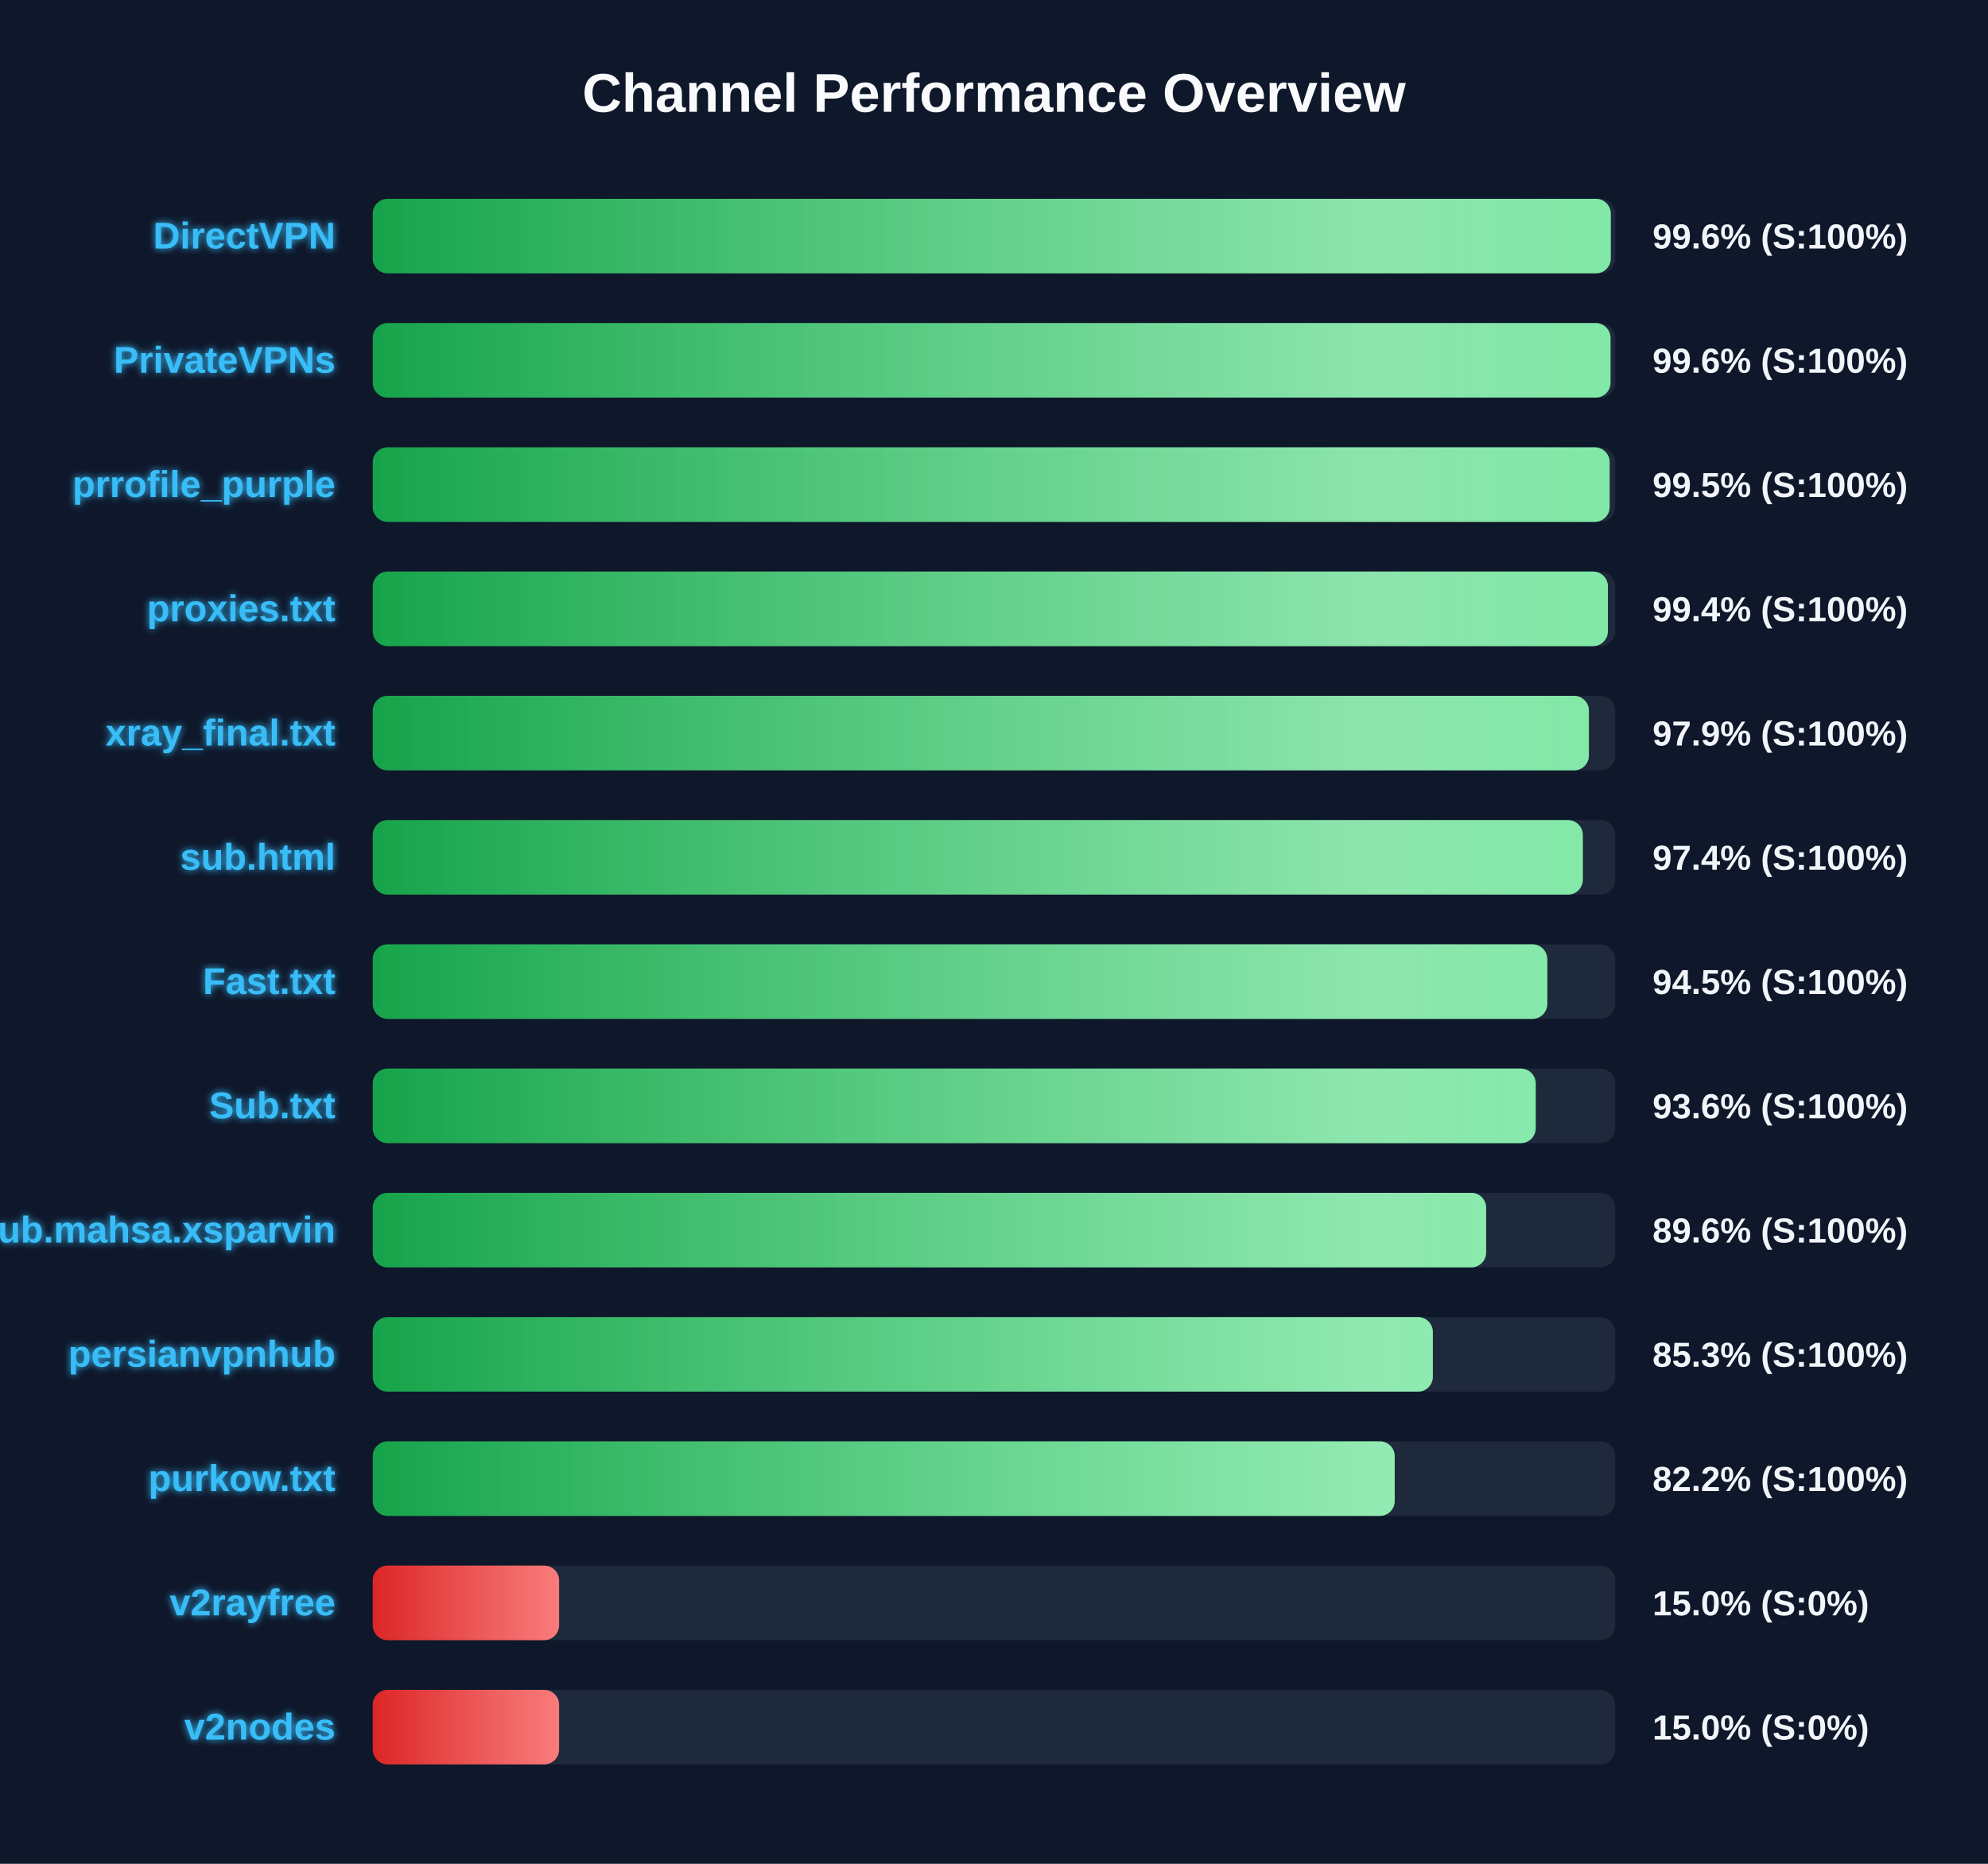
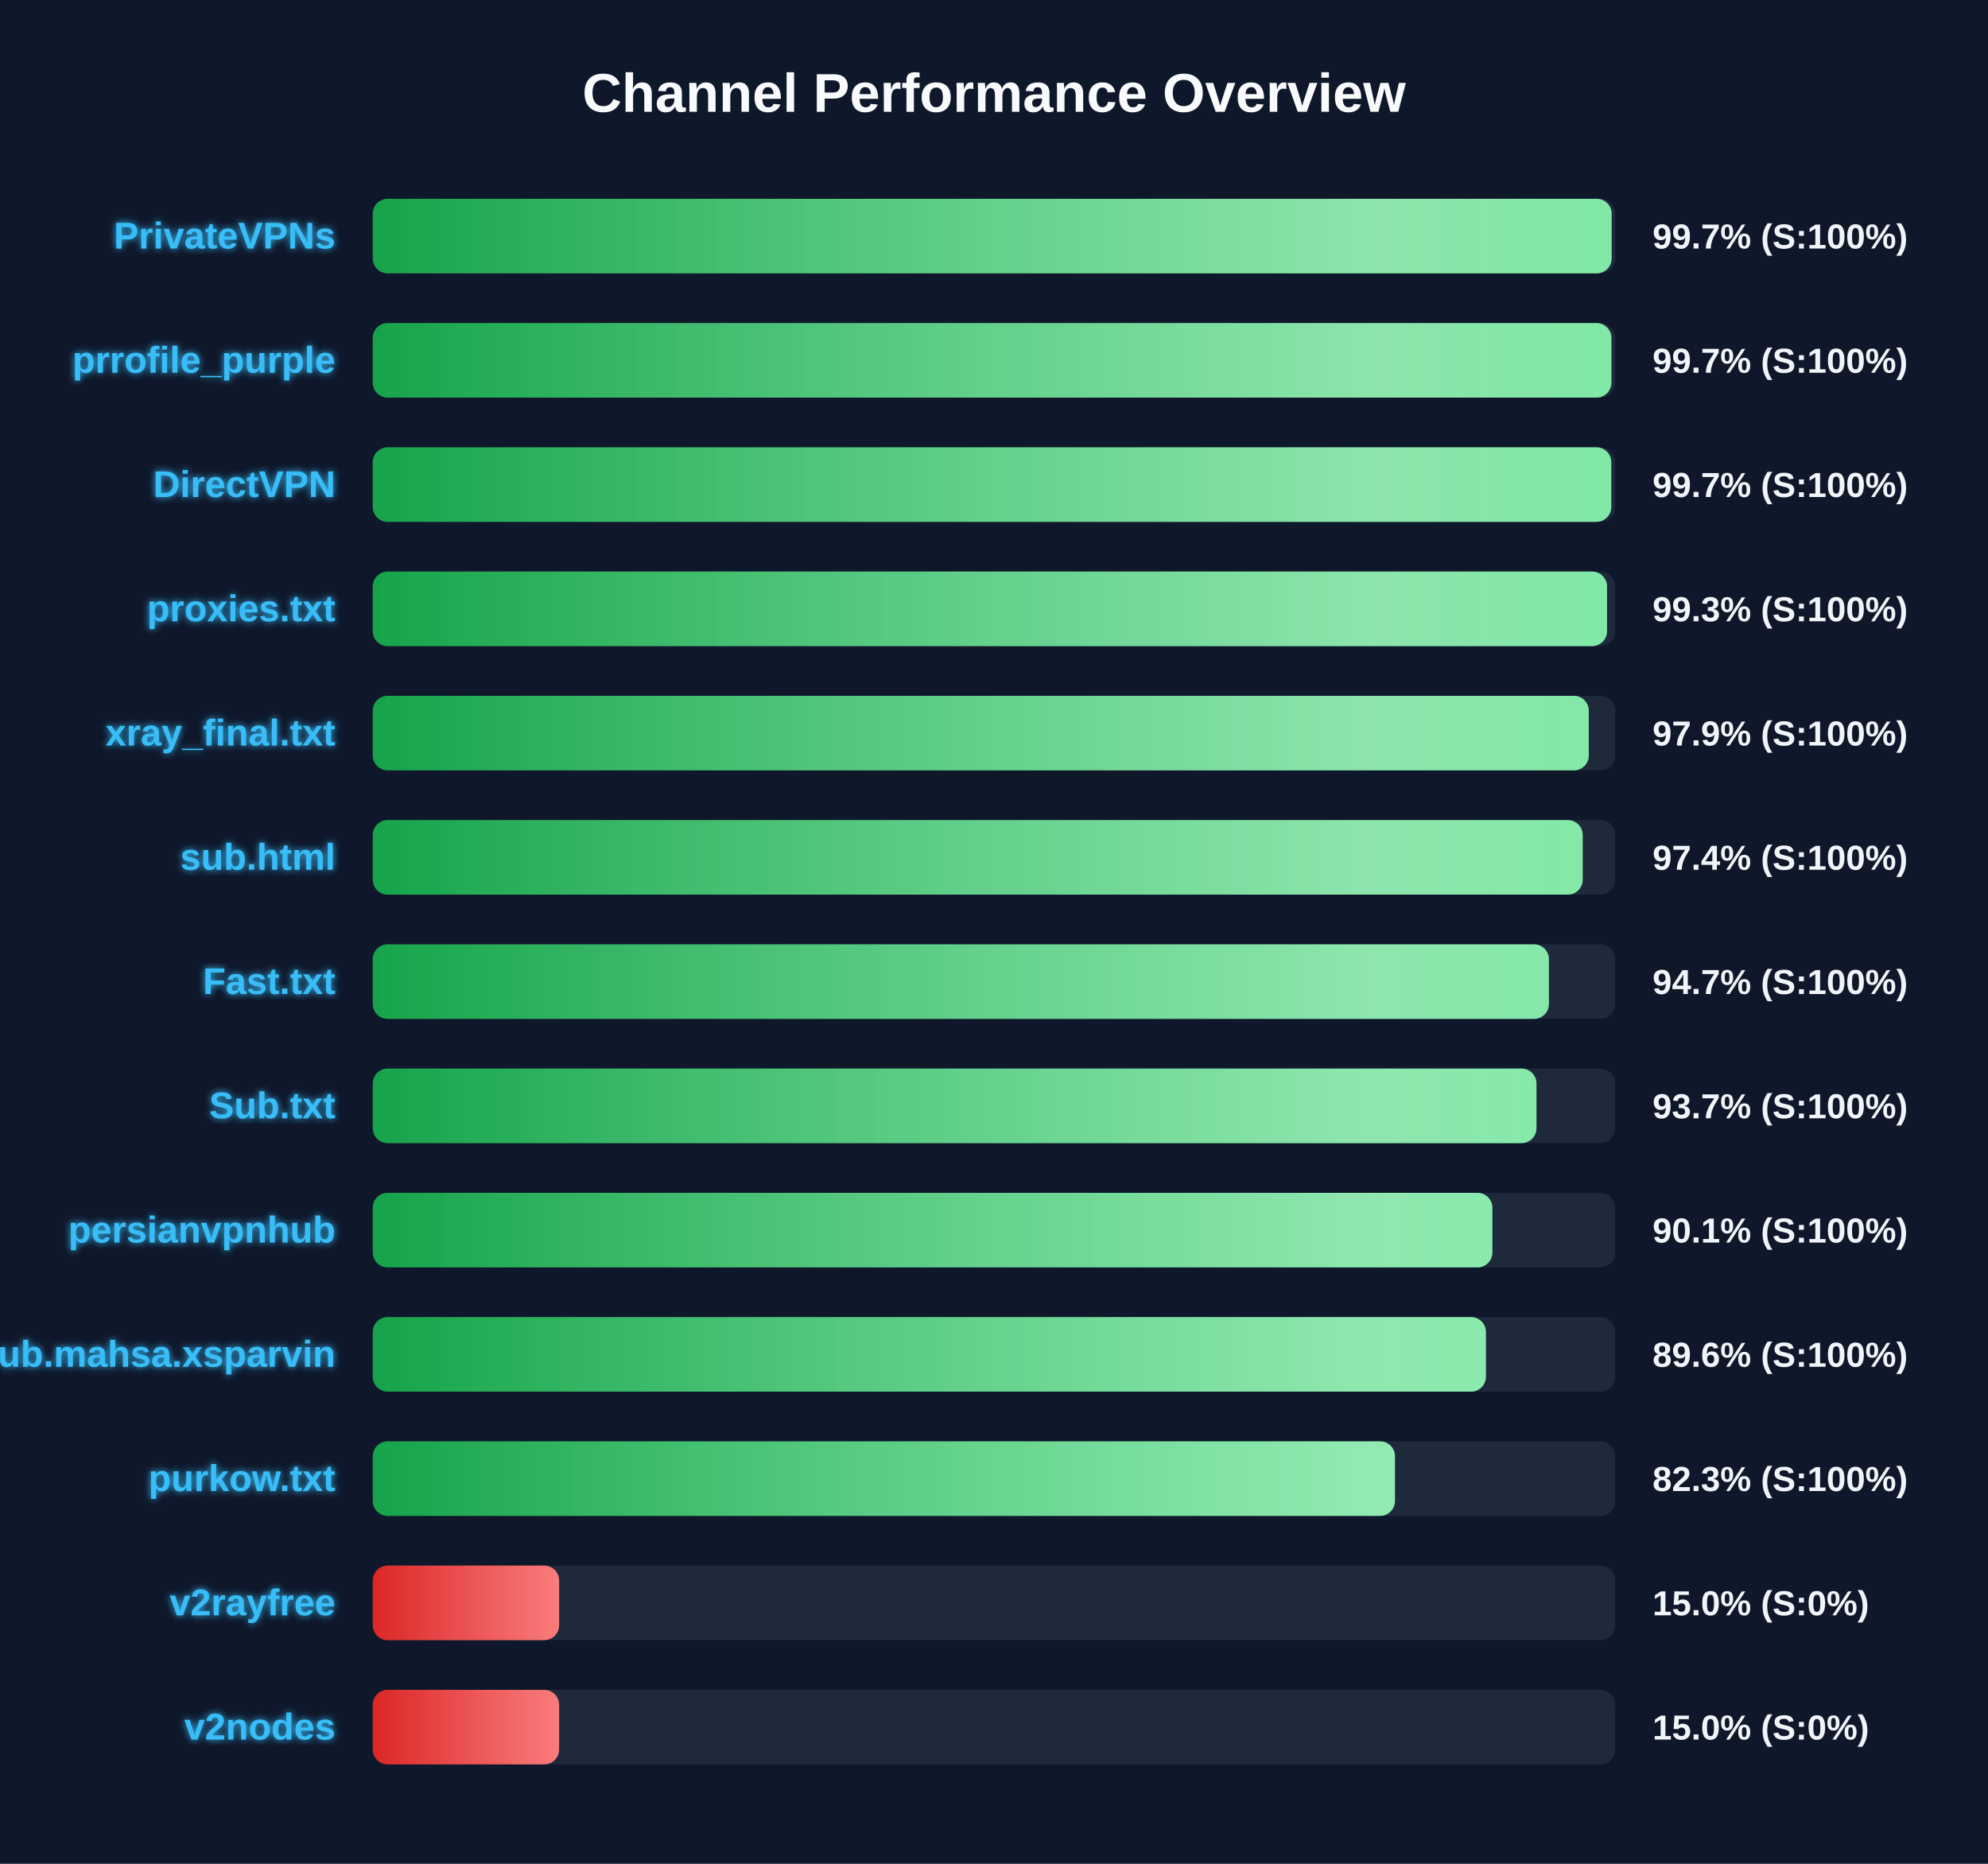
<svg xmlns="http://www.w3.org/2000/svg" width="800" height="750" version="1.1">
  <defs>
    <linearGradient id="grad-green" x1="0%" y1="0%" x2="100%" y2="0%">
      <stop offset="0%" stop-color="#16a34a" />
      <stop offset="100%" stop-color="#4ade80" />
    </linearGradient>
    <linearGradient id="grad-yellow" x1="0%" y1="0%" x2="100%" y2="0%">
      <stop offset="0%" stop-color="#ca8a04" />
      <stop offset="100%" stop-color="#fde047" />
    </linearGradient>
    <linearGradient id="grad-red" x1="0%" y1="0%" x2="100%" y2="0%">
      <stop offset="0%" stop-color="#dc2626" />
      <stop offset="100%" stop-color="#f87171" />
    </linearGradient>
    <linearGradient id="shimmer" x1="0%" y1="0%" x2="100%" y2="0%">
      <stop offset="0%" stop-color="rgba(255,255,255,0)" />
      <stop offset="50%" stop-color="rgba(255,255,255,0.4)" />
      <stop offset="100%" stop-color="rgba(255,255,255,0)" />
    </linearGradient>
    <filter id="glow" x="-20%" y="-20%" width="140%" height="140%">
      <feGaussianBlur stdDeviation="1.5" result="blur" />
      <feComposite in="SourceGraphic" in2="blur" operator="over" />
    </filter>
  </defs>
  <style>
        .bg-rect { fill: #0f172a; }
        .title { font: bold 22px 'Segoe UI', Arial, sans-serif; fill: #f8fafc; }
        .row { font: bold 15px 'Segoe UI', Arial, sans-serif; fill: #38bdf8; filter: url(#glow); }
        .score { font: bold 14px 'Segoe UI', Arial, sans-serif; fill: #f1f5f9; }
        @keyframes shimmer-anim {
            0% { transform: translateX(-100%); }
            100% { transform: translateX(200%); }
        }
        .shimmer-rect {
            animation: shimmer-anim 2.5s infinite linear;
        }
    </style>
  <rect width="100%" height="100%" class="bg-rect" />
  <text x="400" y="45" text-anchor="middle" class="title">Channel Performance Overview</text>
  <rect x="150" y="80" width="500" height="30" fill="#1e293b" rx="6" />
  <clipPath id="clip-0">
-     <rect x="150" y="80" width="498.2" height="30" rx="6" />
+     <rect x="150" y="80" width="498.55" height="30" rx="6" />
  </clipPath>
-   <rect x="150" y="80" width="498.2" height="30" fill="url(#grad-green)" rx="6" />
+   <rect x="150" y="80" width="498.55" height="30" fill="url(#grad-green)" rx="6" />
  <g clip-path="url(#clip-0)">
    <rect x="150" y="80" width="100%" height="30" fill="url(#shimmer)" class="shimmer-rect" />
  </g>
-   <text x="135" y="100" text-anchor="end" class="row">DirectVPN</text>
-   <text x="665" y="100" text-anchor="start" class="score">99.6% (S:100%)</text>
+   <text x="135" y="100" text-anchor="end" class="row">PrivateVPNs</text>
+   <text x="665" y="100" text-anchor="start" class="score">99.7% (S:100%)</text>
  <rect x="150" y="130" width="500" height="30" fill="#1e293b" rx="6" />
  <clipPath id="clip-1">
-     <rect x="150" y="130" width="498.1" height="30" rx="6" />
+     <rect x="150" y="130" width="498.45" height="30" rx="6" />
  </clipPath>
-   <rect x="150" y="130" width="498.1" height="30" fill="url(#grad-green)" rx="6" />
+   <rect x="150" y="130" width="498.45" height="30" fill="url(#grad-green)" rx="6" />
  <g clip-path="url(#clip-1)">
    <rect x="150" y="130" width="100%" height="30" fill="url(#shimmer)" class="shimmer-rect" />
  </g>
-   <text x="135" y="150" text-anchor="end" class="row">PrivateVPNs</text>
-   <text x="665" y="150" text-anchor="start" class="score">99.6% (S:100%)</text>
+   <text x="135" y="150" text-anchor="end" class="row">prrofile_purple</text>
+   <text x="665" y="150" text-anchor="start" class="score">99.7% (S:100%)</text>
  <rect x="150" y="180" width="500" height="30" fill="#1e293b" rx="6" />
  <clipPath id="clip-2">
-     <rect x="150" y="180" width="497.75" height="30" rx="6" />
+     <rect x="150" y="180" width="498.4" height="30" rx="6" />
  </clipPath>
-   <rect x="150" y="180" width="497.75" height="30" fill="url(#grad-green)" rx="6" />
+   <rect x="150" y="180" width="498.4" height="30" fill="url(#grad-green)" rx="6" />
  <g clip-path="url(#clip-2)">
    <rect x="150" y="180" width="100%" height="30" fill="url(#shimmer)" class="shimmer-rect" />
  </g>
-   <text x="135" y="200" text-anchor="end" class="row">prrofile_purple</text>
-   <text x="665" y="200" text-anchor="start" class="score">99.5% (S:100%)</text>
+   <text x="135" y="200" text-anchor="end" class="row">DirectVPN</text>
+   <text x="665" y="200" text-anchor="start" class="score">99.7% (S:100%)</text>
  <rect x="150" y="230" width="500" height="30" fill="#1e293b" rx="6" />
  <clipPath id="clip-3">
-     <rect x="150" y="230" width="497.05" height="30" rx="6" />
+     <rect x="150" y="230" width="496.7" height="30" rx="6" />
  </clipPath>
-   <rect x="150" y="230" width="497.05" height="30" fill="url(#grad-green)" rx="6" />
+   <rect x="150" y="230" width="496.7" height="30" fill="url(#grad-green)" rx="6" />
  <g clip-path="url(#clip-3)">
    <rect x="150" y="230" width="100%" height="30" fill="url(#shimmer)" class="shimmer-rect" />
  </g>
  <text x="135" y="250" text-anchor="end" class="row">proxies.txt</text>
-   <text x="665" y="250" text-anchor="start" class="score">99.4% (S:100%)</text>
+   <text x="665" y="250" text-anchor="start" class="score">99.3% (S:100%)</text>
  <rect x="150" y="280" width="500" height="30" fill="#1e293b" rx="6" />
  <clipPath id="clip-4">
-     <rect x="150" y="280" width="489.4" height="30" rx="6" />
+     <rect x="150" y="280" width="489.35" height="30" rx="6" />
  </clipPath>
-   <rect x="150" y="280" width="489.4" height="30" fill="url(#grad-green)" rx="6" />
+   <rect x="150" y="280" width="489.35" height="30" fill="url(#grad-green)" rx="6" />
  <g clip-path="url(#clip-4)">
    <rect x="150" y="280" width="100%" height="30" fill="url(#shimmer)" class="shimmer-rect" />
  </g>
  <text x="135" y="300" text-anchor="end" class="row">xray_final.txt</text>
  <text x="665" y="300" text-anchor="start" class="score">97.9% (S:100%)</text>
  <rect x="150" y="330" width="500" height="30" fill="#1e293b" rx="6" />
  <clipPath id="clip-5">
-     <rect x="150" y="330" width="486.95" height="30" rx="6" />
+     <rect x="150" y="330" width="486.9" height="30" rx="6" />
  </clipPath>
-   <rect x="150" y="330" width="486.95" height="30" fill="url(#grad-green)" rx="6" />
+   <rect x="150" y="330" width="486.9" height="30" fill="url(#grad-green)" rx="6" />
  <g clip-path="url(#clip-5)">
    <rect x="150" y="330" width="100%" height="30" fill="url(#shimmer)" class="shimmer-rect" />
  </g>
  <text x="135" y="350" text-anchor="end" class="row">sub.html</text>
  <text x="665" y="350" text-anchor="start" class="score">97.4% (S:100%)</text>
  <rect x="150" y="380" width="500" height="30" fill="#1e293b" rx="6" />
  <clipPath id="clip-6">
-     <rect x="150" y="380" width="472.65" height="30" rx="6" />
+     <rect x="150" y="380" width="473.3" height="30" rx="6" />
  </clipPath>
-   <rect x="150" y="380" width="472.65" height="30" fill="url(#grad-green)" rx="6" />
+   <rect x="150" y="380" width="473.3" height="30" fill="url(#grad-green)" rx="6" />
  <g clip-path="url(#clip-6)">
    <rect x="150" y="380" width="100%" height="30" fill="url(#shimmer)" class="shimmer-rect" />
  </g>
  <text x="135" y="400" text-anchor="end" class="row">Fast.txt</text>
-   <text x="665" y="400" text-anchor="start" class="score">94.5% (S:100%)</text>
+   <text x="665" y="400" text-anchor="start" class="score">94.7% (S:100%)</text>
  <rect x="150" y="430" width="500" height="30" fill="#1e293b" rx="6" />
  <clipPath id="clip-7">
-     <rect x="150" y="430" width="468.0" height="30" rx="6" />
+     <rect x="150" y="430" width="468.3" height="30" rx="6" />
  </clipPath>
-   <rect x="150" y="430" width="468.0" height="30" fill="url(#grad-green)" rx="6" />
+   <rect x="150" y="430" width="468.3" height="30" fill="url(#grad-green)" rx="6" />
  <g clip-path="url(#clip-7)">
    <rect x="150" y="430" width="100%" height="30" fill="url(#shimmer)" class="shimmer-rect" />
  </g>
  <text x="135" y="450" text-anchor="end" class="row">Sub.txt</text>
-   <text x="665" y="450" text-anchor="start" class="score">93.6% (S:100%)</text>
+   <text x="665" y="450" text-anchor="start" class="score">93.7% (S:100%)</text>
  <rect x="150" y="480" width="500" height="30" fill="#1e293b" rx="6" />
  <clipPath id="clip-8">
-     <rect x="150" y="480" width="448.05" height="30" rx="6" />
+     <rect x="150" y="480" width="450.55" height="30" rx="6" />
  </clipPath>
-   <rect x="150" y="480" width="448.05" height="30" fill="url(#grad-green)" rx="6" />
+   <rect x="150" y="480" width="450.55" height="30" fill="url(#grad-green)" rx="6" />
  <g clip-path="url(#clip-8)">
    <rect x="150" y="480" width="100%" height="30" fill="url(#shimmer)" class="shimmer-rect" />
  </g>
-   <text x="135" y="500" text-anchor="end" class="row">Sub.mahsa.xsparvin</text>
-   <text x="665" y="500" text-anchor="start" class="score">89.6% (S:100%)</text>
+   <text x="135" y="500" text-anchor="end" class="row">persianvpnhub</text>
+   <text x="665" y="500" text-anchor="start" class="score">90.1% (S:100%)</text>
  <rect x="150" y="530" width="500" height="30" fill="#1e293b" rx="6" />
  <clipPath id="clip-9">
-     <rect x="150" y="530" width="426.6" height="30" rx="6" />
+     <rect x="150" y="530" width="447.95" height="30" rx="6" />
  </clipPath>
-   <rect x="150" y="530" width="426.6" height="30" fill="url(#grad-green)" rx="6" />
+   <rect x="150" y="530" width="447.95" height="30" fill="url(#grad-green)" rx="6" />
  <g clip-path="url(#clip-9)">
    <rect x="150" y="530" width="100%" height="30" fill="url(#shimmer)" class="shimmer-rect" />
  </g>
-   <text x="135" y="550" text-anchor="end" class="row">persianvpnhub</text>
-   <text x="665" y="550" text-anchor="start" class="score">85.3% (S:100%)</text>
+   <text x="135" y="550" text-anchor="end" class="row">Sub.mahsa.xsparvin</text>
+   <text x="665" y="550" text-anchor="start" class="score">89.6% (S:100%)</text>
  <rect x="150" y="580" width="500" height="30" fill="#1e293b" rx="6" />
  <clipPath id="clip-10">
-     <rect x="150" y="580" width="411.25" height="30" rx="6" />
+     <rect x="150" y="580" width="411.35" height="30" rx="6" />
  </clipPath>
-   <rect x="150" y="580" width="411.25" height="30" fill="url(#grad-green)" rx="6" />
+   <rect x="150" y="580" width="411.35" height="30" fill="url(#grad-green)" rx="6" />
  <g clip-path="url(#clip-10)">
    <rect x="150" y="580" width="100%" height="30" fill="url(#shimmer)" class="shimmer-rect" />
  </g>
  <text x="135" y="600" text-anchor="end" class="row">purkow.txt</text>
-   <text x="665" y="600" text-anchor="start" class="score">82.2% (S:100%)</text>
+   <text x="665" y="600" text-anchor="start" class="score">82.3% (S:100%)</text>
  <rect x="150" y="630" width="500" height="30" fill="#1e293b" rx="6" />
  <clipPath id="clip-11">
    <rect x="150" y="630" width="75.0" height="30" rx="6" />
  </clipPath>
  <rect x="150" y="630" width="75.0" height="30" fill="url(#grad-red)" rx="6" />
  <g clip-path="url(#clip-11)">
    <rect x="150" y="630" width="100%" height="30" fill="url(#shimmer)" class="shimmer-rect" />
  </g>
  <text x="135" y="650" text-anchor="end" class="row">v2rayfree</text>
  <text x="665" y="650" text-anchor="start" class="score">15.0% (S:0%)</text>
  <rect x="150" y="680" width="500" height="30" fill="#1e293b" rx="6" />
  <clipPath id="clip-12">
    <rect x="150" y="680" width="75.0" height="30" rx="6" />
  </clipPath>
  <rect x="150" y="680" width="75.0" height="30" fill="url(#grad-red)" rx="6" />
  <g clip-path="url(#clip-12)">
    <rect x="150" y="680" width="100%" height="30" fill="url(#shimmer)" class="shimmer-rect" />
  </g>
  <text x="135" y="700" text-anchor="end" class="row">v2nodes</text>
  <text x="665" y="700" text-anchor="start" class="score">15.0% (S:0%)</text>
</svg>
